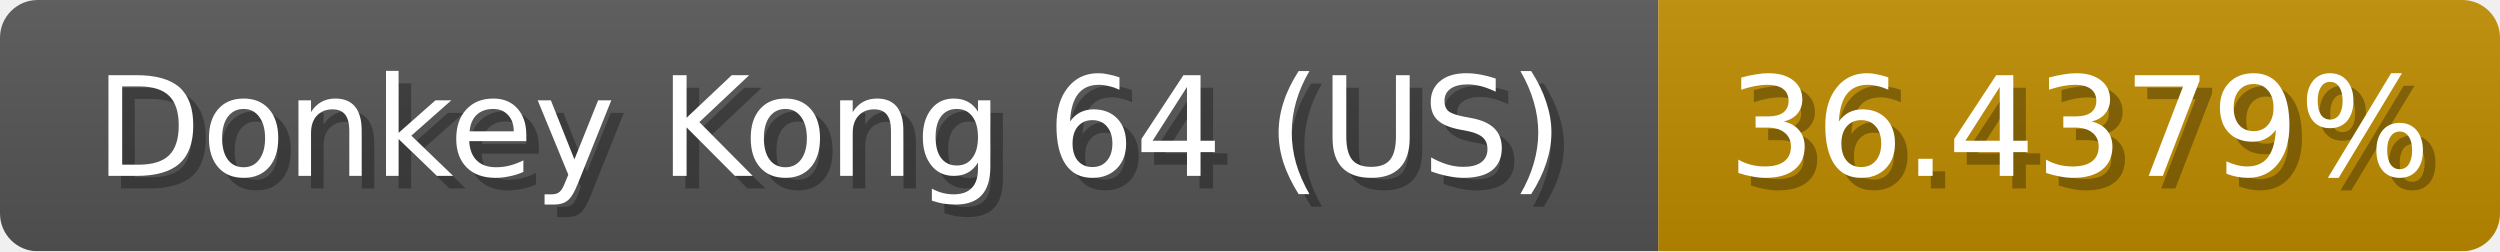
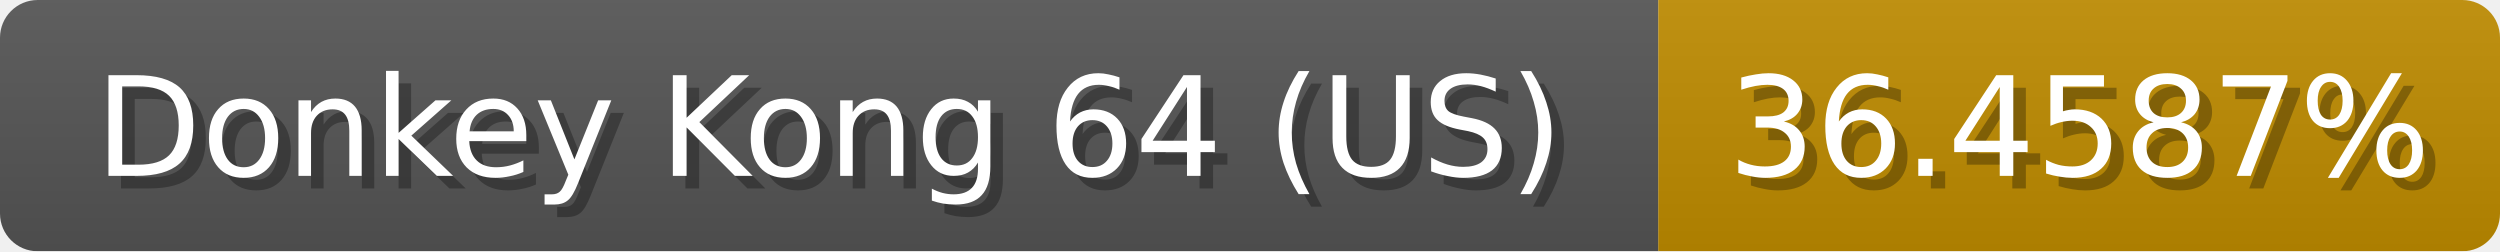
<svg xmlns="http://www.w3.org/2000/svg" width="199" height="20">
  <linearGradient id="b" x2="0" y2="100%">
    <stop offset="0" stop-color="#bbb" stop-opacity=".1" />
    <stop offset="1" stop-opacity=".1" />
  </linearGradient>
  <mask id="anybadge_1">
    <rect width="199" height="20" rx="3" fill="#fff" />
  </mask>
  <g mask="url(#anybadge_1)">
    <path fill="#555" d="M0 0h132v20H0z" />
    <path fill="#c08c00" d="M132 0h67v20H132z" />
    <path fill="url(#b)" d="M0 0h199v20H0z" />
  </g>
  <g fill="#fff" text-anchor="middle" font-family="DejaVu Sans,Verdana,Geneva,sans-serif" font-size="11">
    <text x="67.0" y="15" fill="#010101" fill-opacity=".3">Donkey Kong 64 (US)</text>
    <text x="66.0" y="14">Donkey Kong 64 (US)</text>
  </g>
  <g fill="#fff" text-anchor="middle" font-family="DejaVu Sans,Verdana,Geneva,sans-serif" font-size="11">
-     <text x="166.5" y="15" fill="#010101" fill-opacity=".3">36.4379%</text>
-     <text x="165.5" y="14">36.4379%</text>
+     <text x="166.5" y="15" fill="#010101" fill-opacity=".3">36.4587%</text>
+     <text x="165.5" y="14">36.4587%</text>
  </g>
</svg>
